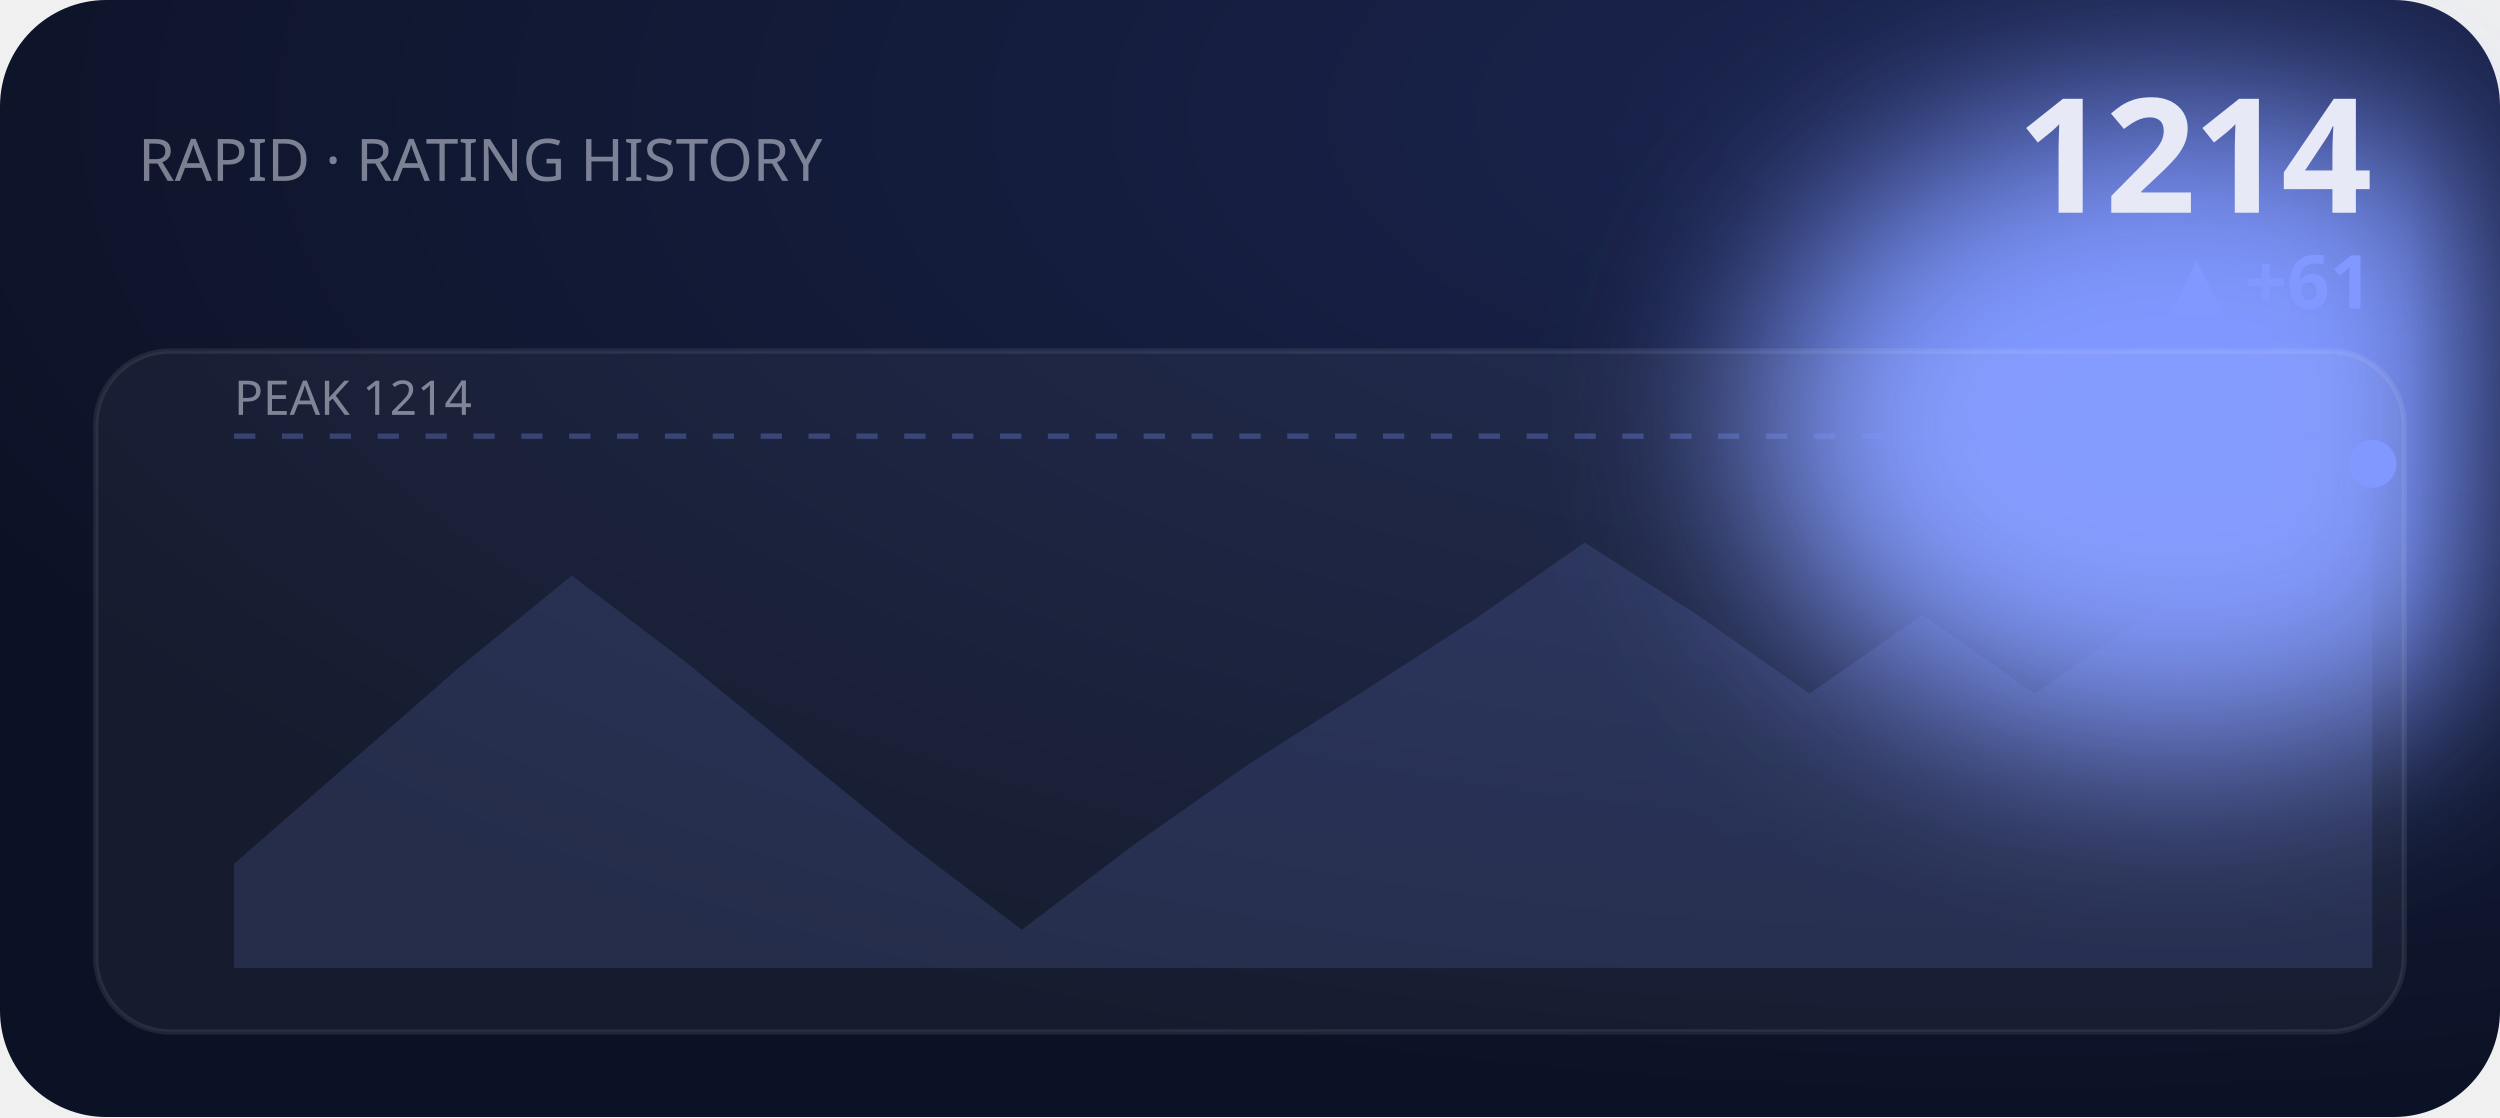
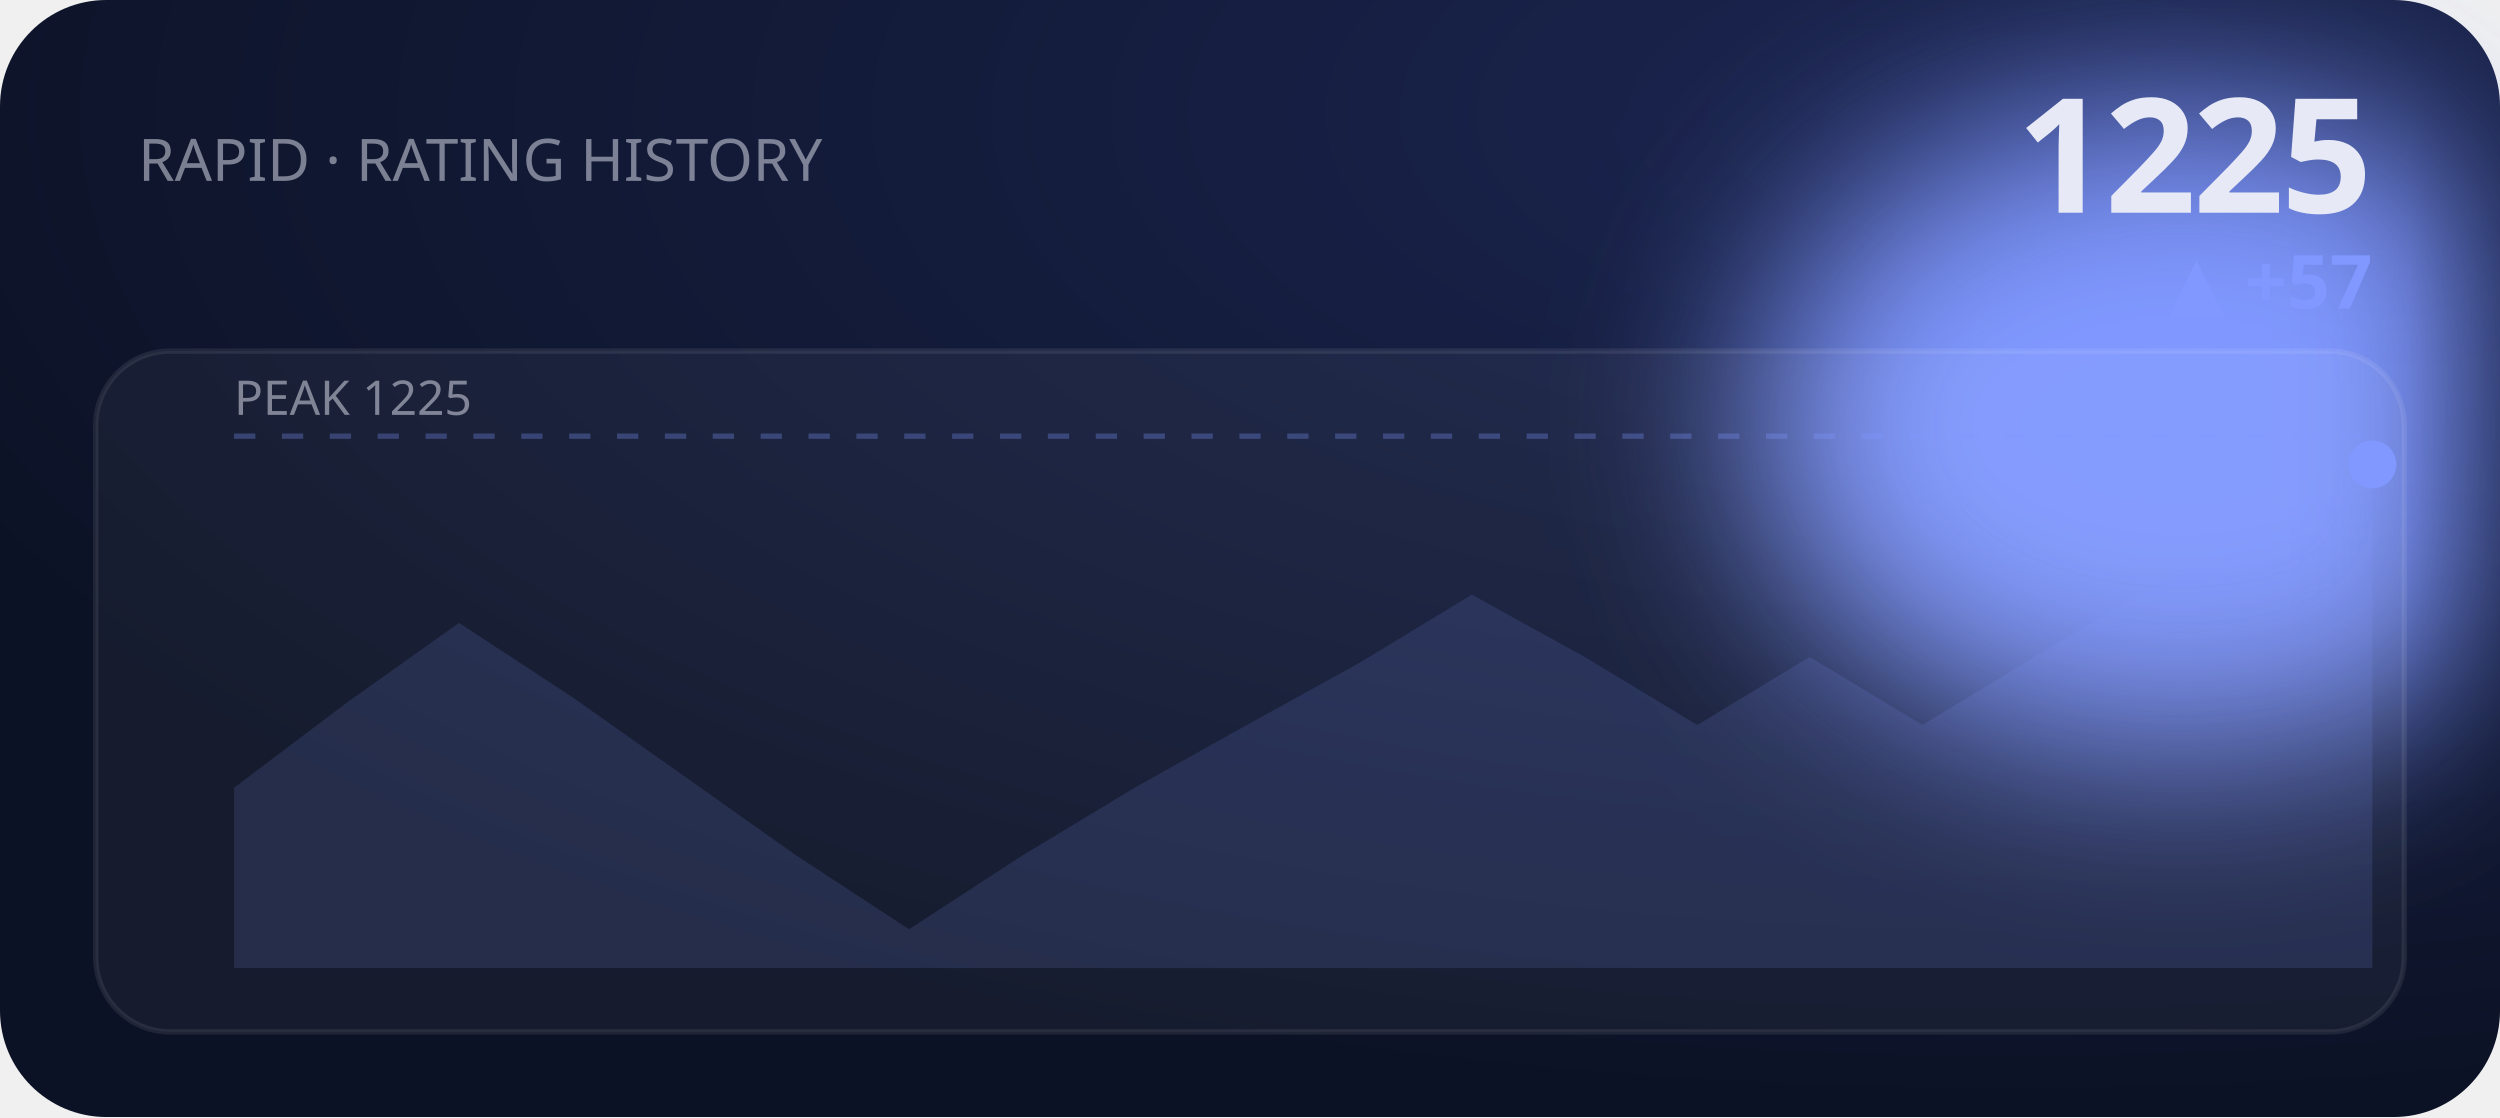
<svg xmlns="http://www.w3.org/2000/svg" viewBox="0 0 470 210" width="470" height="210" role="img" aria-label="RAPID rating history">
  <defs>
    <filter id="bE2" x="-60%" y="-60%" width="220%" height="220%">
      <feGaussianBlur stdDeviation="18" />
    </filter>
    <radialGradient id="gE2" cx="80%" cy="10%" r="90%">
      <stop offset="0" stop-color="#1b2550" />
      <stop offset="1" stop-color="#0c1225" />
    </radialGradient>
  </defs>
  <style>text{fill:#e7eaf6}.bg{fill:#0c1225}.acc{fill:#8098ff}.ln{stroke:#8098ff}.area{fill:#8098ff;opacity:.14}.peak{stroke:#8098ff;opacity:.3}.chip{fill:#8098ff;opacity:.14}.down{fill:#e0715a}.panel{fill:#fff;opacity:.045}.stroke{stroke:#fff;opacity:.08;fill:none}svg{font-family:'Space Grotesk',system-ui,sans-serif}.lbl{font-weight:600;font-size:11px;letter-spacing:.16em}.big{font-weight:700;font-size:34px;letter-spacing:-.02em}.mid{font-weight:600;font-size:14px}.mut{font-weight:500;font-size:11px;opacity:.5}.ser{font-family:'Instrument Serif',serif;font-weight:400;letter-spacing:0}.mono{font-family:'JetBrains Mono',monospace}.ln{fill:none;stroke-width:2.5;stroke-linecap:round;stroke-linejoin:round}.thin{stroke-width:1.6}.draw{stroke-dasharray:1200;stroke-dashoffset:1200;animation:draw 2.3s cubic-bezier(.6,.05,.2,1) forwards .25s}.dot{animation:pulse 2s ease-in-out infinite}.glow{animation:glow 3.4s ease-in-out infinite}.float{animation:float 6.5s ease-in-out infinite}.shim{animation:shim 3s ease-in-out infinite}@keyframes draw{to{stroke-dashoffset:0}}@keyframes pulse{0%,100%{r:4.5;opacity:1}50%{r:8;opacity:.45}}@keyframes glow{0%,100%{opacity:.14}50%{opacity:.34}}@keyframes float{0%,100%{transform:translateY(0)}50%{transform:translateY(-7px)}}@keyframes shim{0%,100%{opacity:.5}50%{opacity:1}}</style>
  <rect width="470" height="210" rx="20" fill="url(#gE2)" />
  <ellipse class="acc glow" cx="410" cy="80" rx="80" ry="60" filter="url(#bE2)" />
  <text class="mut" x="26" y="34">RAPID · RATING HISTORY</text>
-   <text class="big" x="446" y="40" text-anchor="end" style="font-size:30px">1214</text>
-   <text class="acc mid" x="446" y="58" text-anchor="end">▲ +61</text>
+   <text class="big" x="446" y="40" text-anchor="end" style="font-size:30px">1225</text>
+   <text class="acc mid" x="446" y="58" text-anchor="end">▲ +57</text>
  <rect class="panel" x="18" y="66" width="434" height="128" rx="14" />
  <rect class="stroke" x="18" y="66" width="434" height="128" rx="14" />
  <line class="peak" x1="44" y1="82" x2="446" y2="82" stroke-dasharray="4 5" />
-   <text class="mut" x="44" y="78" style="font-size:9px">PEAK 1214</text>
-   <polygon class="area" points="44.0,162.4 65.2,143.9 86.3,125.5 107.5,108.2 128.6,124.2 149.8,141.5 170.9,158.7 192.1,174.8 213.3,158.7 234.4,143.9 255.6,130.4 276.7,116.8 297.9,102.0 319.1,115.6 340.2,130.4 361.4,115.6 382.5,130.4 403.7,115.6 424.8,100.8 446.0,87.2 446.0,182 44.0,182" />
-   <polyline class="ln draw" points="44.0,162.4 65.2,143.9 86.3,125.5 107.5,108.2 128.6,124.2 149.8,141.5 170.9,158.7 192.1,174.8 213.3,158.7 234.4,143.9 255.6,130.4 276.7,116.8 297.9,102.0 319.1,115.6 340.2,130.4 361.4,115.6 382.5,130.4 403.7,115.6 424.8,100.8 446.0,87.2" />
-   <circle class="acc dot" cx="446.0" cy="87.2" r="4.5" />
+   <text class="mut" x="44" y="78" style="font-size:9px">PEAK 1225</text>
+   <polygon class="area" points="44.0,148.1 65.2,132.1 86.3,117.1 107.5,131.0 128.6,145.9 149.8,160.9 170.9,174.7 192.1,160.9 213.3,148.1 234.4,136.3 255.6,124.6 276.7,111.8 297.9,123.5 319.1,136.3 340.2,123.5 361.4,136.3 382.5,123.5 403.7,110.7 424.8,99.0 446.0,87.3 446.0,182 44.0,182" />
+   <polyline class="ln draw" points="44.0,148.1 65.2,132.1 86.3,117.1 107.5,131.0 128.6,145.9 149.8,160.9 170.9,174.7 192.1,160.9 213.3,148.1 234.4,136.3 255.6,124.6 276.7,111.8 297.9,123.5 319.1,136.3 340.2,123.5 361.4,136.3 382.5,123.5 403.7,110.7 424.8,99.0 446.0,87.3" />
+   <circle class="acc dot" cx="446.0" cy="87.3" r="4.5" />
</svg>
